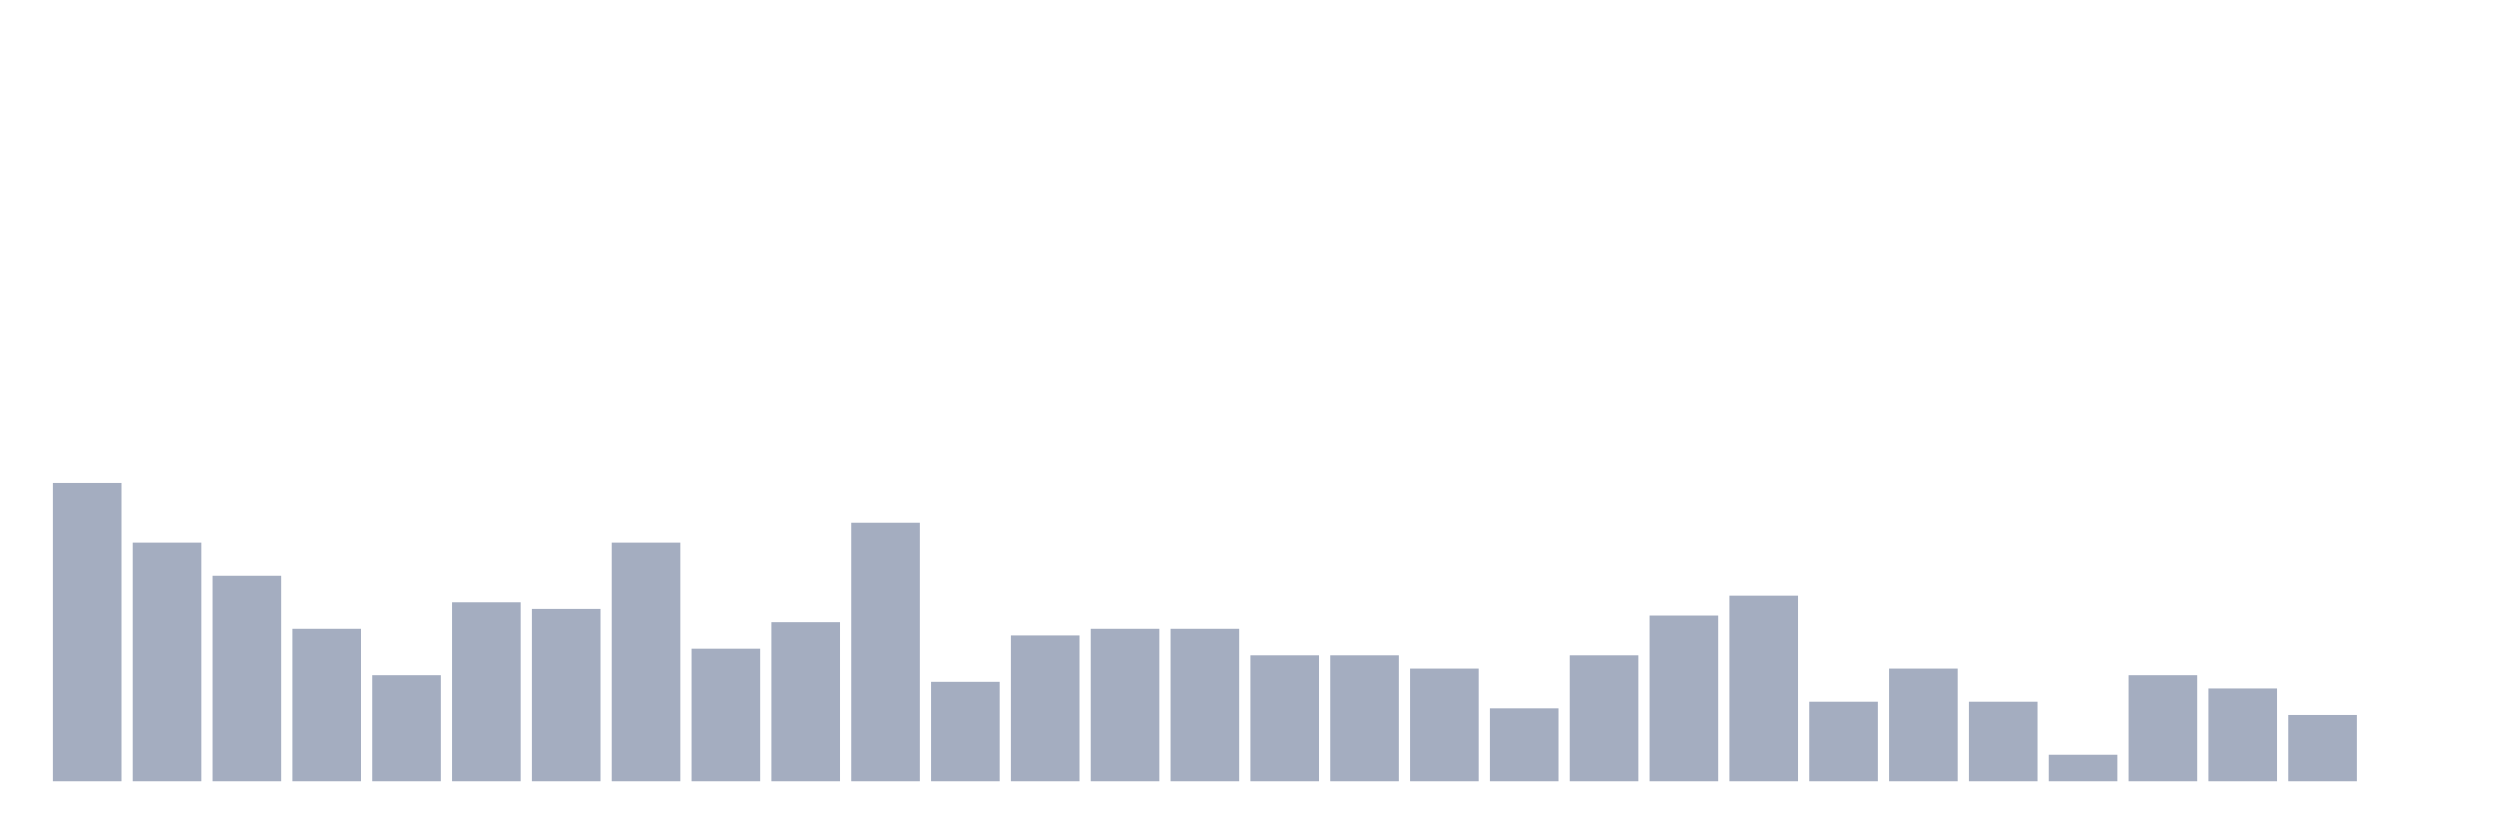
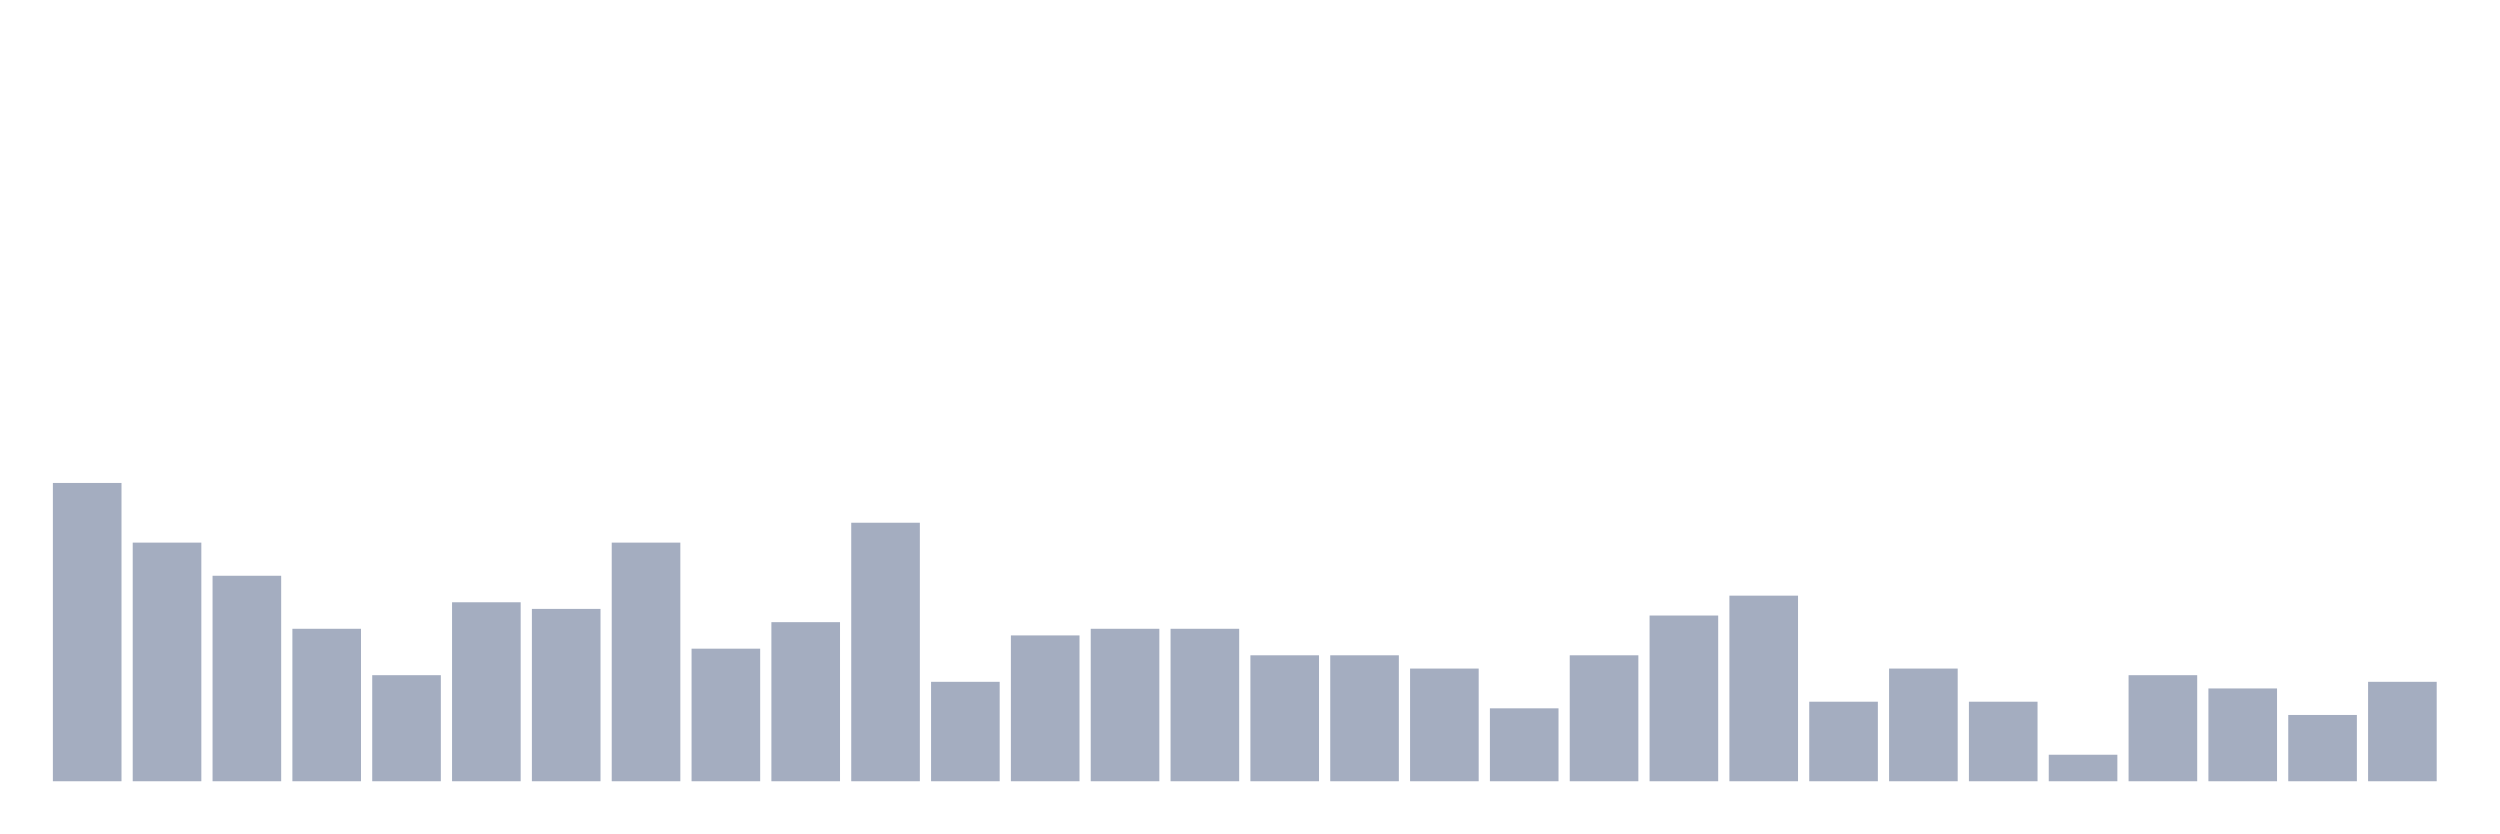
<svg xmlns="http://www.w3.org/2000/svg" viewBox="0 0 480 160">
  <g transform="translate(10,10)">
    <rect class="bar" x="0.153" width="13.175" y="82.727" height="57.273" fill="rgb(164,173,192)" />
    <rect class="bar" x="15.482" width="13.175" y="94.182" height="45.818" fill="rgb(164,173,192)" />
    <rect class="bar" x="30.81" width="13.175" y="100.545" height="39.455" fill="rgb(164,173,192)" />
    <rect class="bar" x="46.138" width="13.175" y="110.727" height="29.273" fill="rgb(164,173,192)" />
    <rect class="bar" x="61.466" width="13.175" y="119.636" height="20.364" fill="rgb(164,173,192)" />
    <rect class="bar" x="76.794" width="13.175" y="105.636" height="34.364" fill="rgb(164,173,192)" />
    <rect class="bar" x="92.123" width="13.175" y="106.909" height="33.091" fill="rgb(164,173,192)" />
    <rect class="bar" x="107.451" width="13.175" y="94.182" height="45.818" fill="rgb(164,173,192)" />
    <rect class="bar" x="122.779" width="13.175" y="114.545" height="25.455" fill="rgb(164,173,192)" />
    <rect class="bar" x="138.107" width="13.175" y="109.455" height="30.545" fill="rgb(164,173,192)" />
    <rect class="bar" x="153.436" width="13.175" y="90.364" height="49.636" fill="rgb(164,173,192)" />
    <rect class="bar" x="168.764" width="13.175" y="120.909" height="19.091" fill="rgb(164,173,192)" />
    <rect class="bar" x="184.092" width="13.175" y="112" height="28" fill="rgb(164,173,192)" />
    <rect class="bar" x="199.42" width="13.175" y="110.727" height="29.273" fill="rgb(164,173,192)" />
    <rect class="bar" x="214.748" width="13.175" y="110.727" height="29.273" fill="rgb(164,173,192)" />
    <rect class="bar" x="230.077" width="13.175" y="115.818" height="24.182" fill="rgb(164,173,192)" />
    <rect class="bar" x="245.405" width="13.175" y="115.818" height="24.182" fill="rgb(164,173,192)" />
    <rect class="bar" x="260.733" width="13.175" y="118.364" height="21.636" fill="rgb(164,173,192)" />
    <rect class="bar" x="276.061" width="13.175" y="126" height="14" fill="rgb(164,173,192)" />
    <rect class="bar" x="291.39" width="13.175" y="115.818" height="24.182" fill="rgb(164,173,192)" />
    <rect class="bar" x="306.718" width="13.175" y="108.182" height="31.818" fill="rgb(164,173,192)" />
    <rect class="bar" x="322.046" width="13.175" y="104.364" height="35.636" fill="rgb(164,173,192)" />
    <rect class="bar" x="337.374" width="13.175" y="124.727" height="15.273" fill="rgb(164,173,192)" />
    <rect class="bar" x="352.702" width="13.175" y="118.364" height="21.636" fill="rgb(164,173,192)" />
    <rect class="bar" x="368.031" width="13.175" y="124.727" height="15.273" fill="rgb(164,173,192)" />
    <rect class="bar" x="383.359" width="13.175" y="134.909" height="5.091" fill="rgb(164,173,192)" />
    <rect class="bar" x="398.687" width="13.175" y="119.636" height="20.364" fill="rgb(164,173,192)" />
    <rect class="bar" x="414.015" width="13.175" y="122.182" height="17.818" fill="rgb(164,173,192)" />
    <rect class="bar" x="429.344" width="13.175" y="127.273" height="12.727" fill="rgb(164,173,192)" />
-     <rect class="bar" x="444.672" width="13.175" y="140" height="0" fill="rgb(164,173,192)" />
+     <rect class="bar" x="444.672" width="13.175" y="120.909" height="19.091" fill="rgb(164,173,192)" />
  </g>
</svg>
